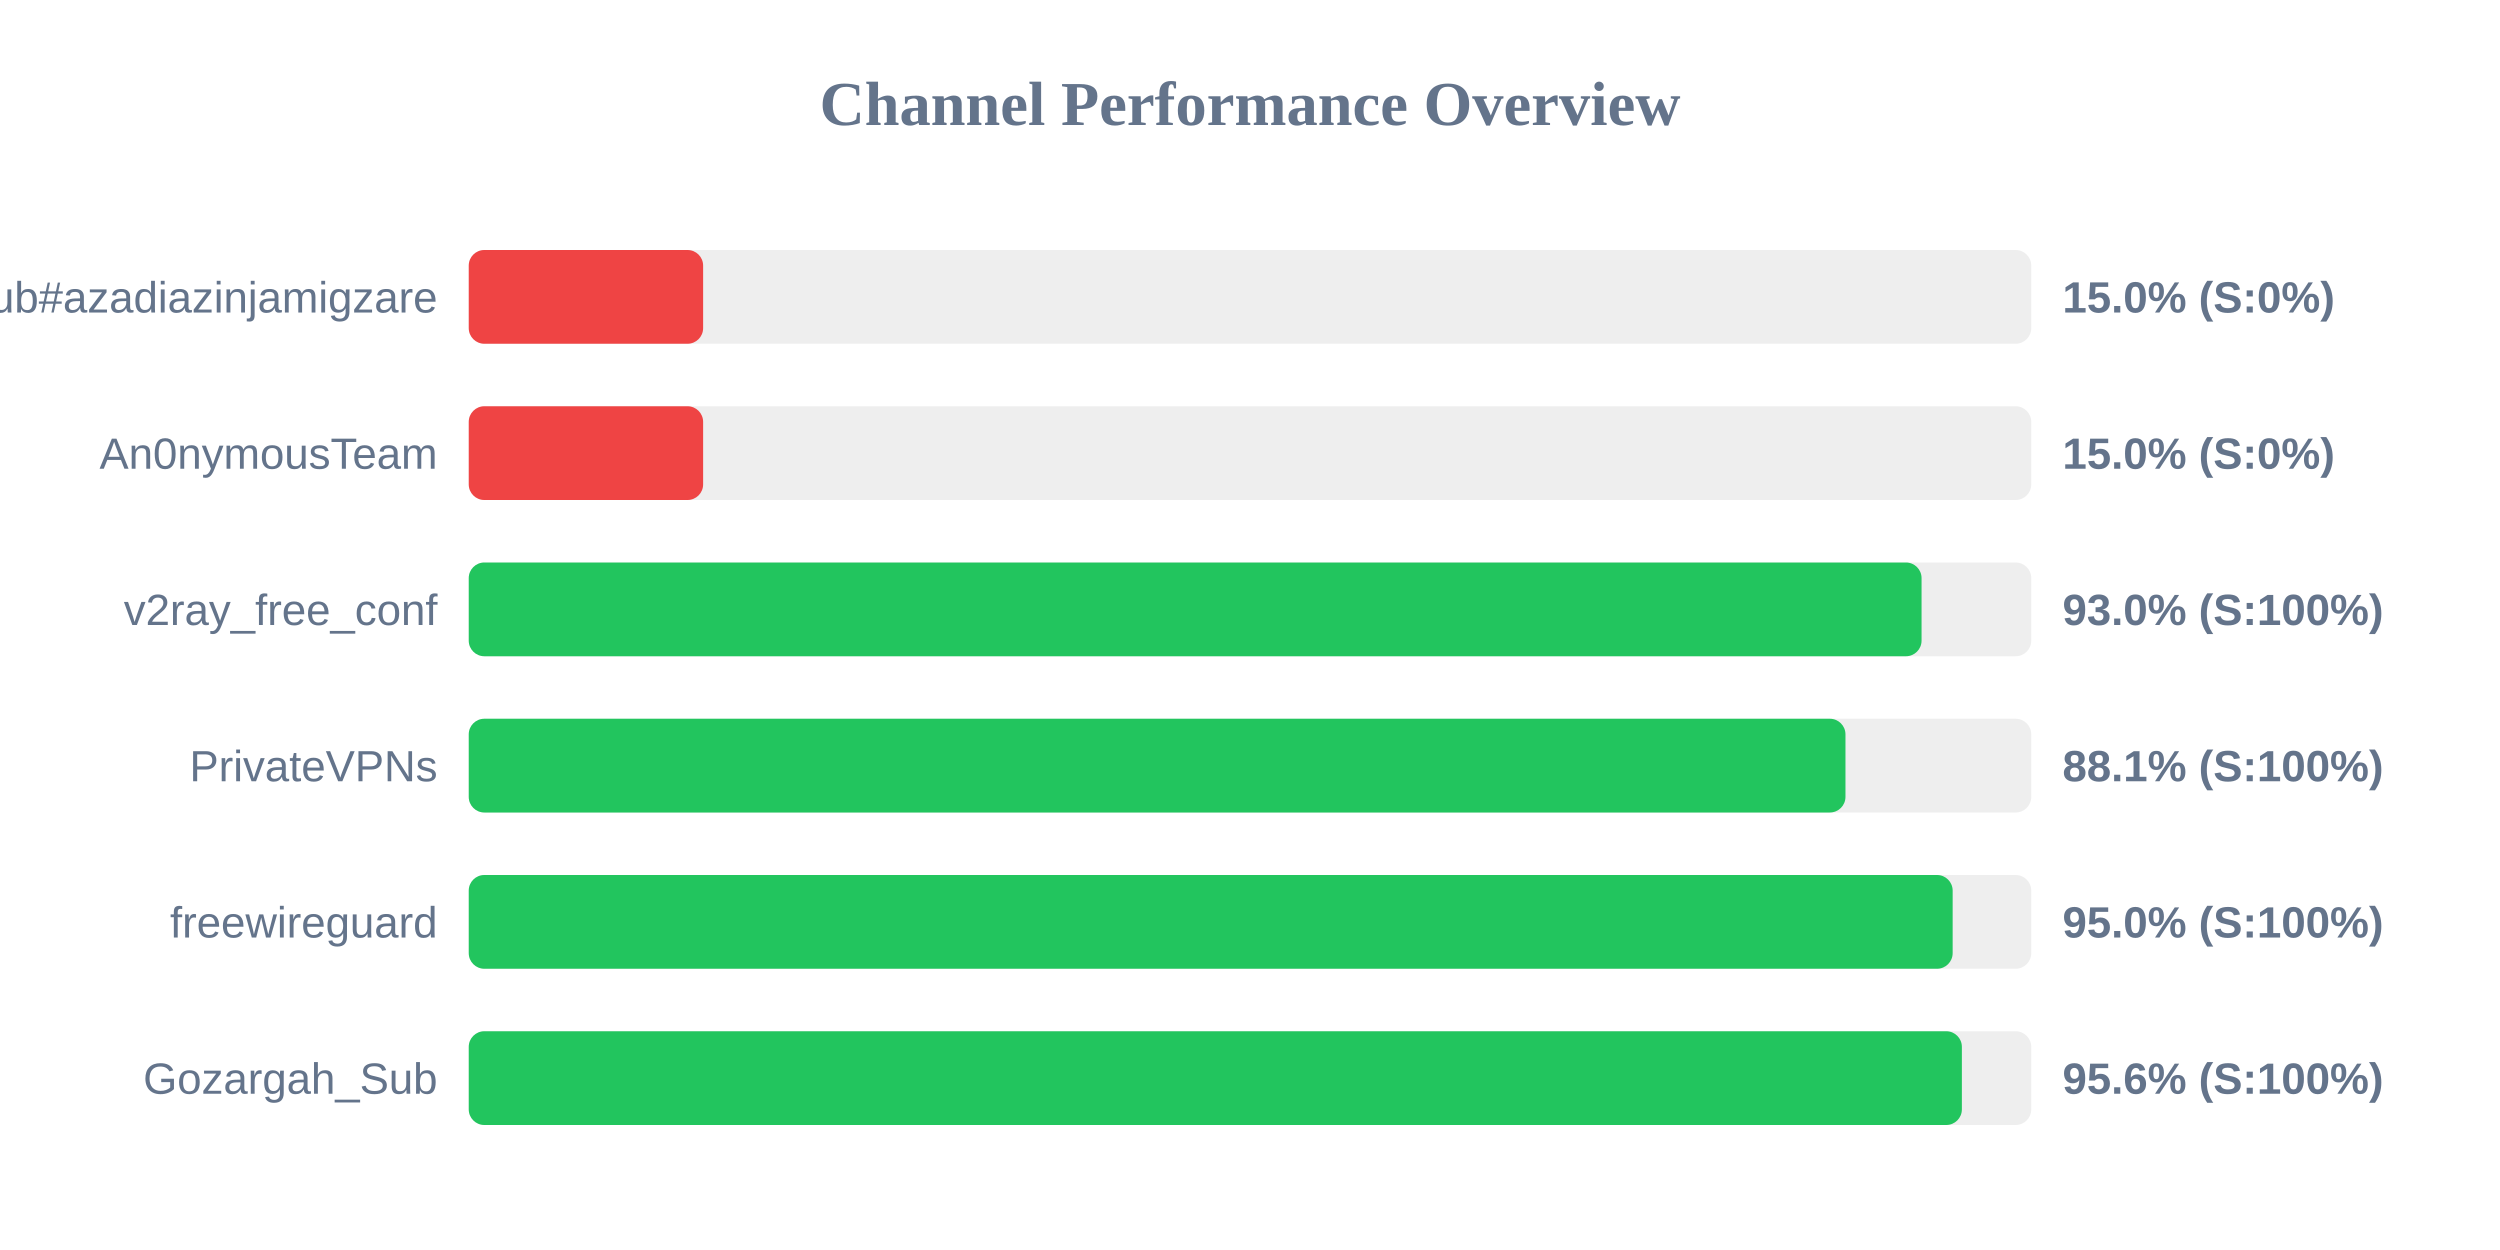
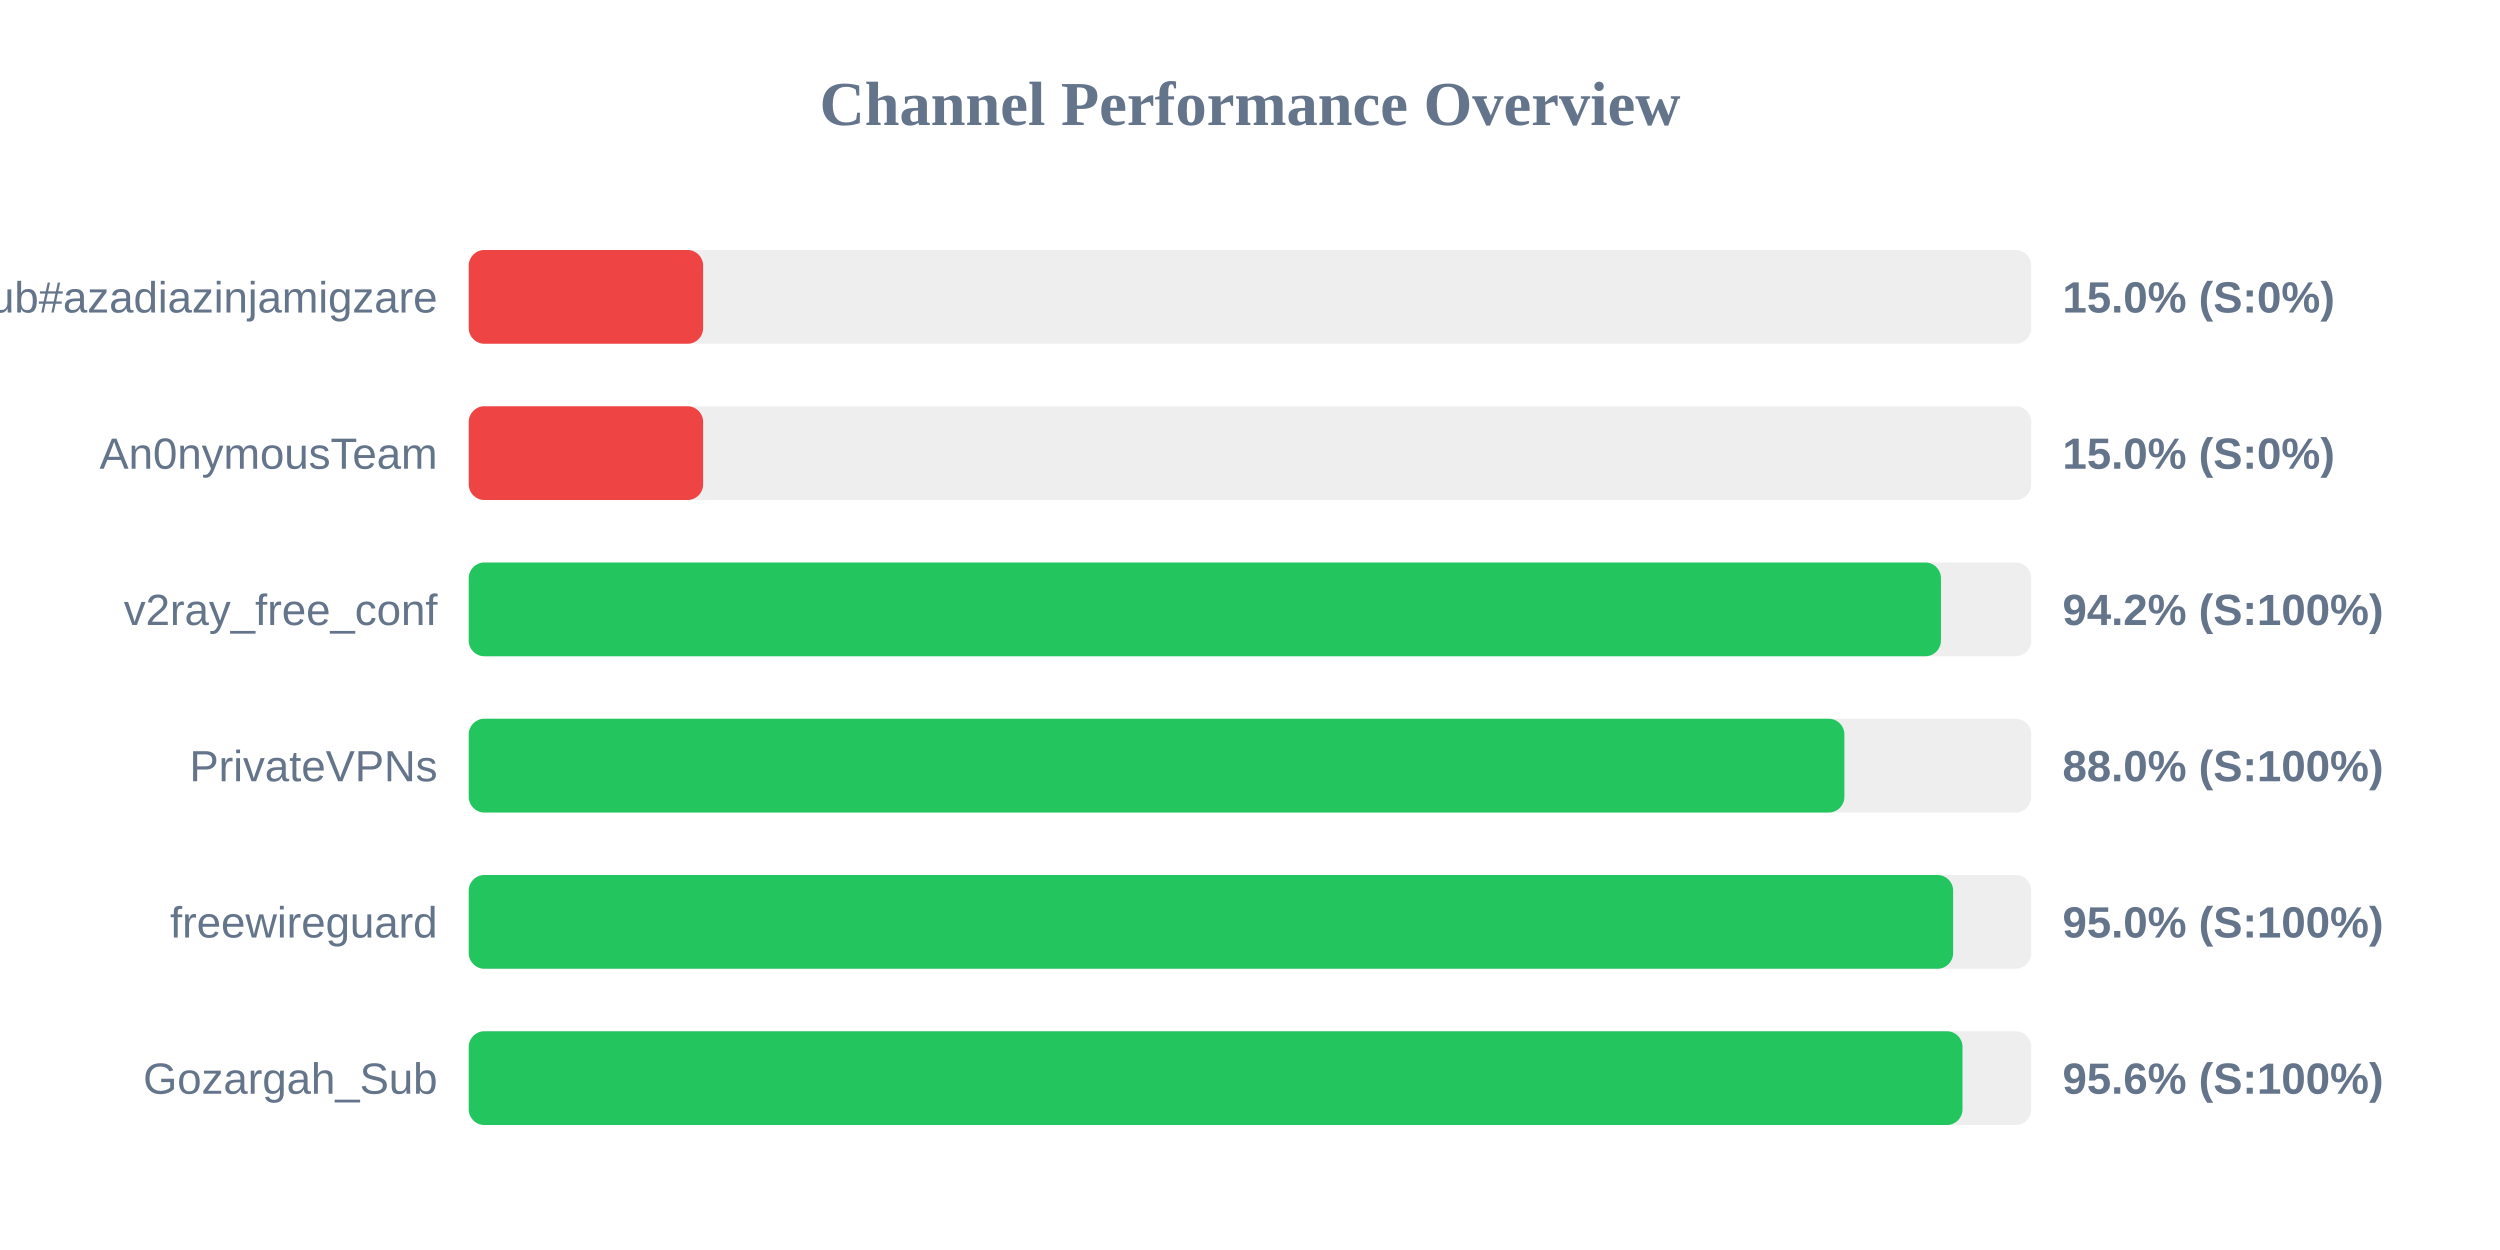
<svg xmlns="http://www.w3.org/2000/svg" width="800" height="400" version="1.1">
  <style>
        .row { font: 14px Arial; fill: #64748b; }
        .score { font: bold 14px Arial; fill: #64748b; }
    </style>
  <text x="400" y="40" text-anchor="middle" font-size="20px" font-weight="bold" fill="#64748b">Channel Performance Overview</text>
  <rect x="150" y="80" width="500" height="30" fill="#eee" rx="5" />
  <rect x="150" y="80" width="75.0" height="30" fill="#ef4444" rx="5" />
  <text x="140" y="100" text-anchor="end" class="row">Sub#azadiazinjamigzare</text>
  <text x="660" y="100" text-anchor="start" class="score">15.0% (S:0%)</text>
  <rect x="150" y="130" width="500" height="30" fill="#eee" rx="5" />
  <rect x="150" y="130" width="75.0" height="30" fill="#ef4444" rx="5" />
  <text x="140" y="150" text-anchor="end" class="row">An0nymousTeam</text>
  <text x="660" y="150" text-anchor="start" class="score">15.0% (S:0%)</text>
  <rect x="150" y="180" width="500" height="30" fill="#eee" rx="5" />
-   <rect x="150" y="180" width="464.9" height="30" fill="#22c55e" rx="5" />
+   <rect x="150" y="180" width="471.1" height="30" fill="#22c55e" rx="5" />
  <text x="140" y="200" text-anchor="end" class="row">v2ray_free_conf</text>
-   <text x="660" y="200" text-anchor="start" class="score">93.0% (S:100%)</text>
+   <text x="660" y="200" text-anchor="start" class="score">94.2% (S:100%)</text>
  <rect x="150" y="230" width="500" height="30" fill="#eee" rx="5" />
-   <rect x="150" y="230" width="440.55" height="30" fill="#22c55e" rx="5" />
+   <rect x="150" y="230" width="440.2" height="30" fill="#22c55e" rx="5" />
  <text x="140" y="250" text-anchor="end" class="row">PrivateVPNs</text>
-   <text x="660" y="250" text-anchor="start" class="score">88.1% (S:100%)</text>
+   <text x="660" y="250" text-anchor="start" class="score">88.0% (S:100%)</text>
  <rect x="150" y="280" width="500" height="30" fill="#eee" rx="5" />
-   <rect x="150" y="280" width="474.85" height="30" fill="#22c55e" rx="5" />
+   <rect x="150" y="280" width="475.0" height="30" fill="#22c55e" rx="5" />
  <text x="140" y="300" text-anchor="end" class="row">freewireguard</text>
  <text x="660" y="300" text-anchor="start" class="score">95.0% (S:100%)</text>
  <rect x="150" y="330" width="500" height="30" fill="#eee" rx="5" />
-   <rect x="150" y="330" width="477.8" height="30" fill="#22c55e" rx="5" />
+   <rect x="150" y="330" width="478.0" height="30" fill="#22c55e" rx="5" />
  <text x="140" y="350" text-anchor="end" class="row">Gozargah_Sub</text>
  <text x="660" y="350" text-anchor="start" class="score">95.6% (S:100%)</text>
</svg>
